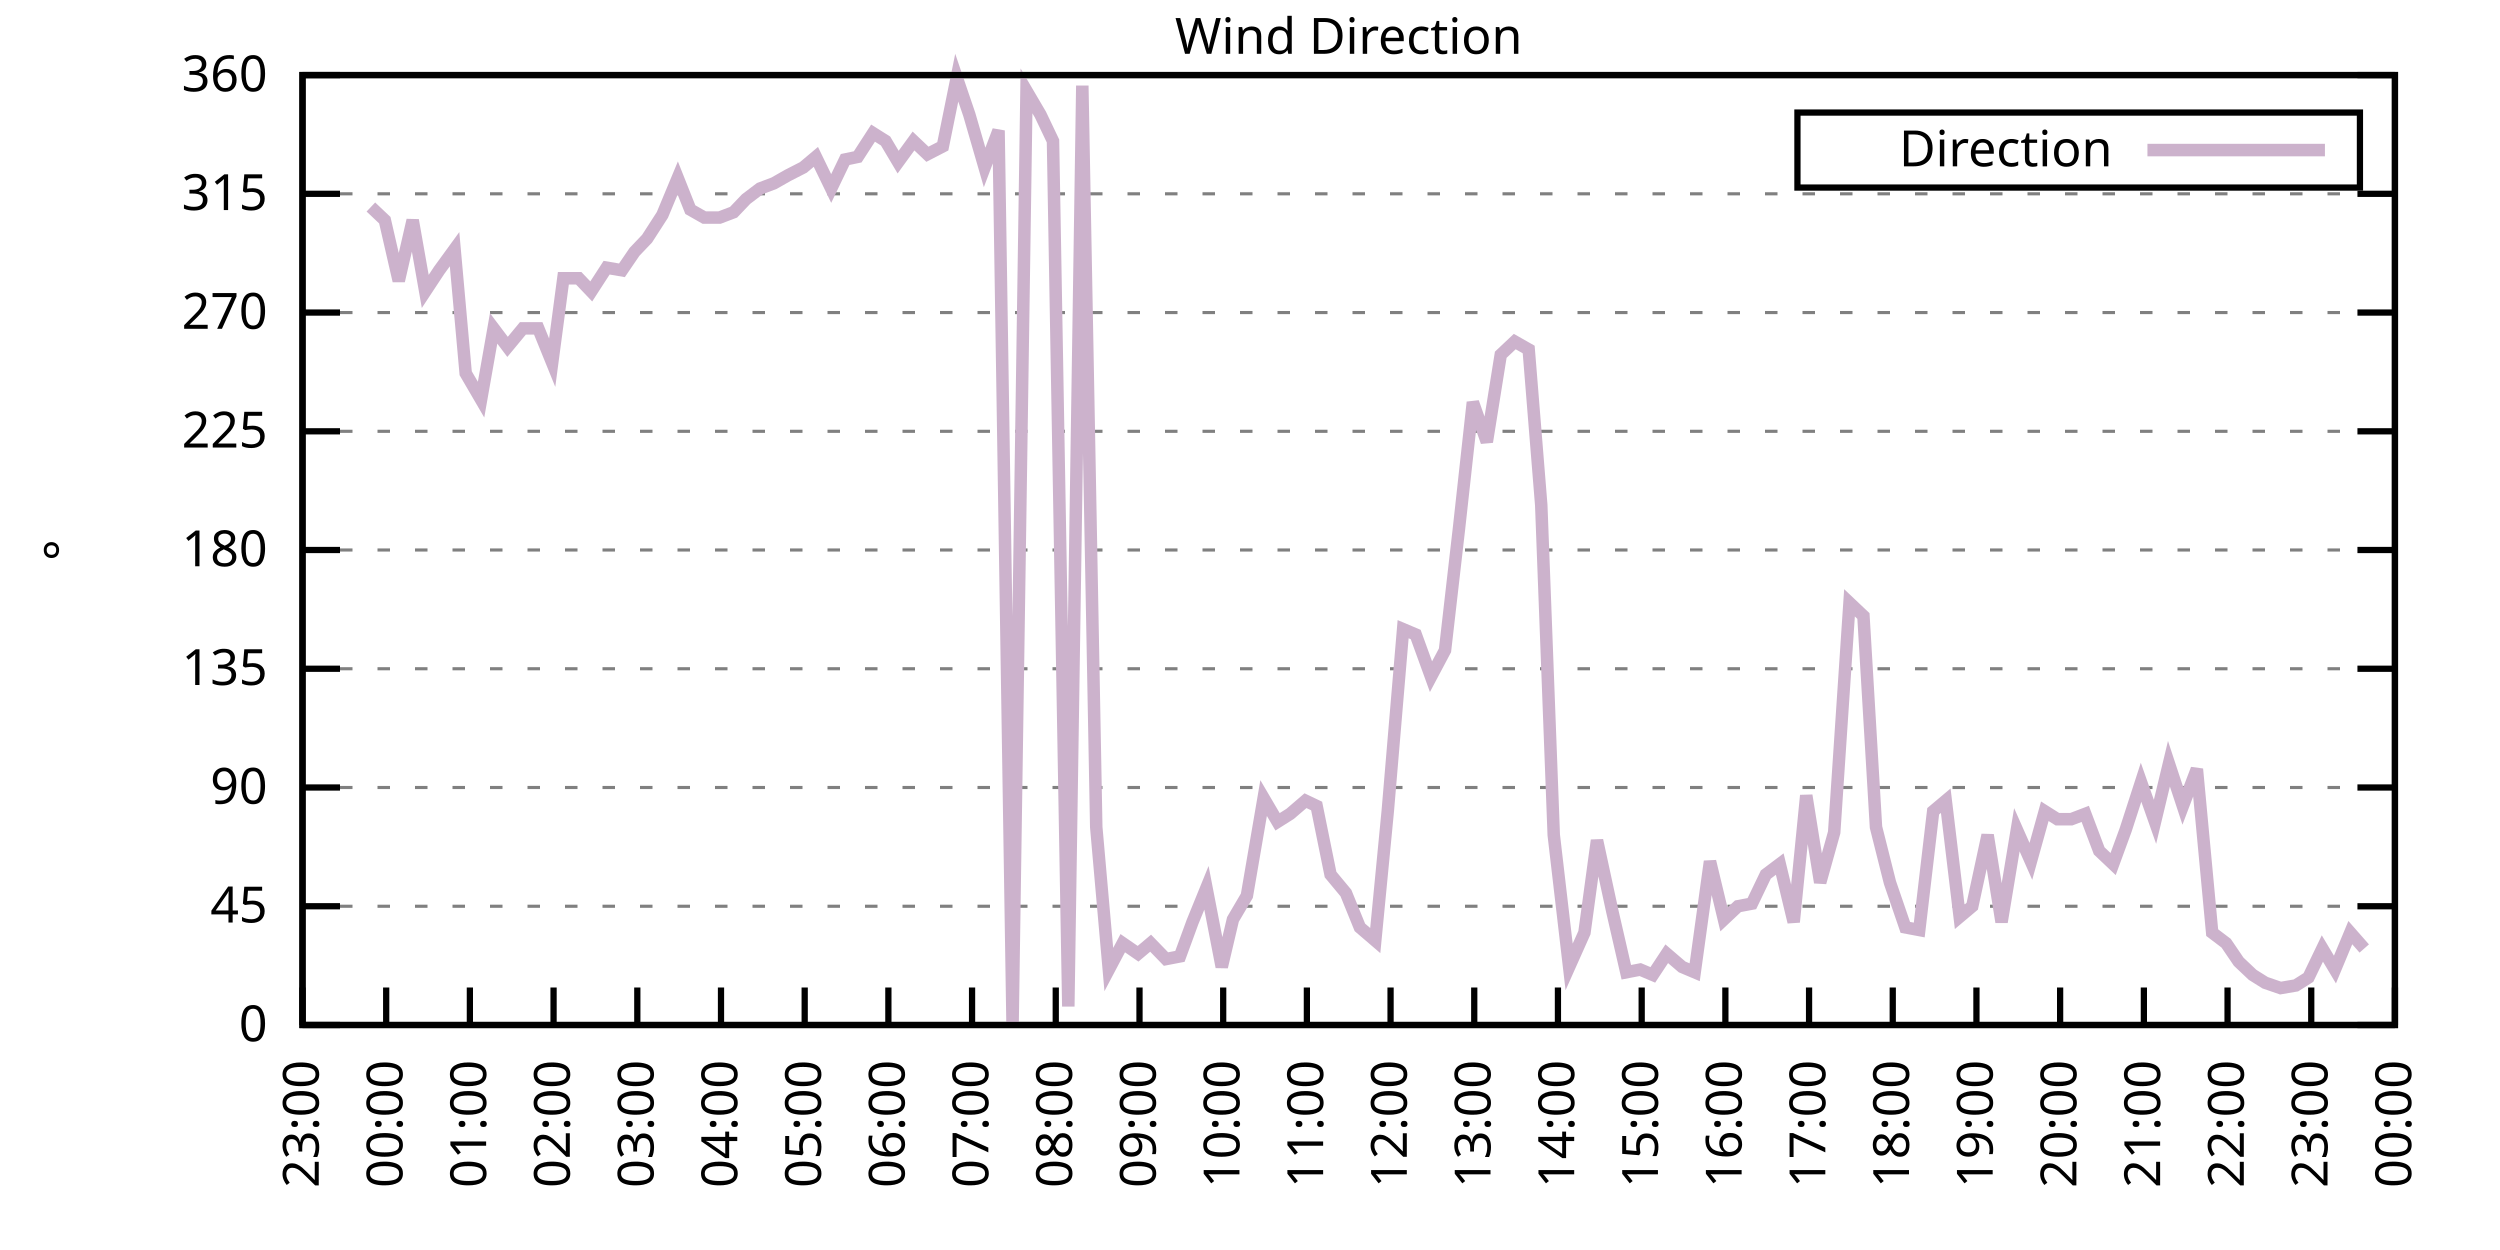
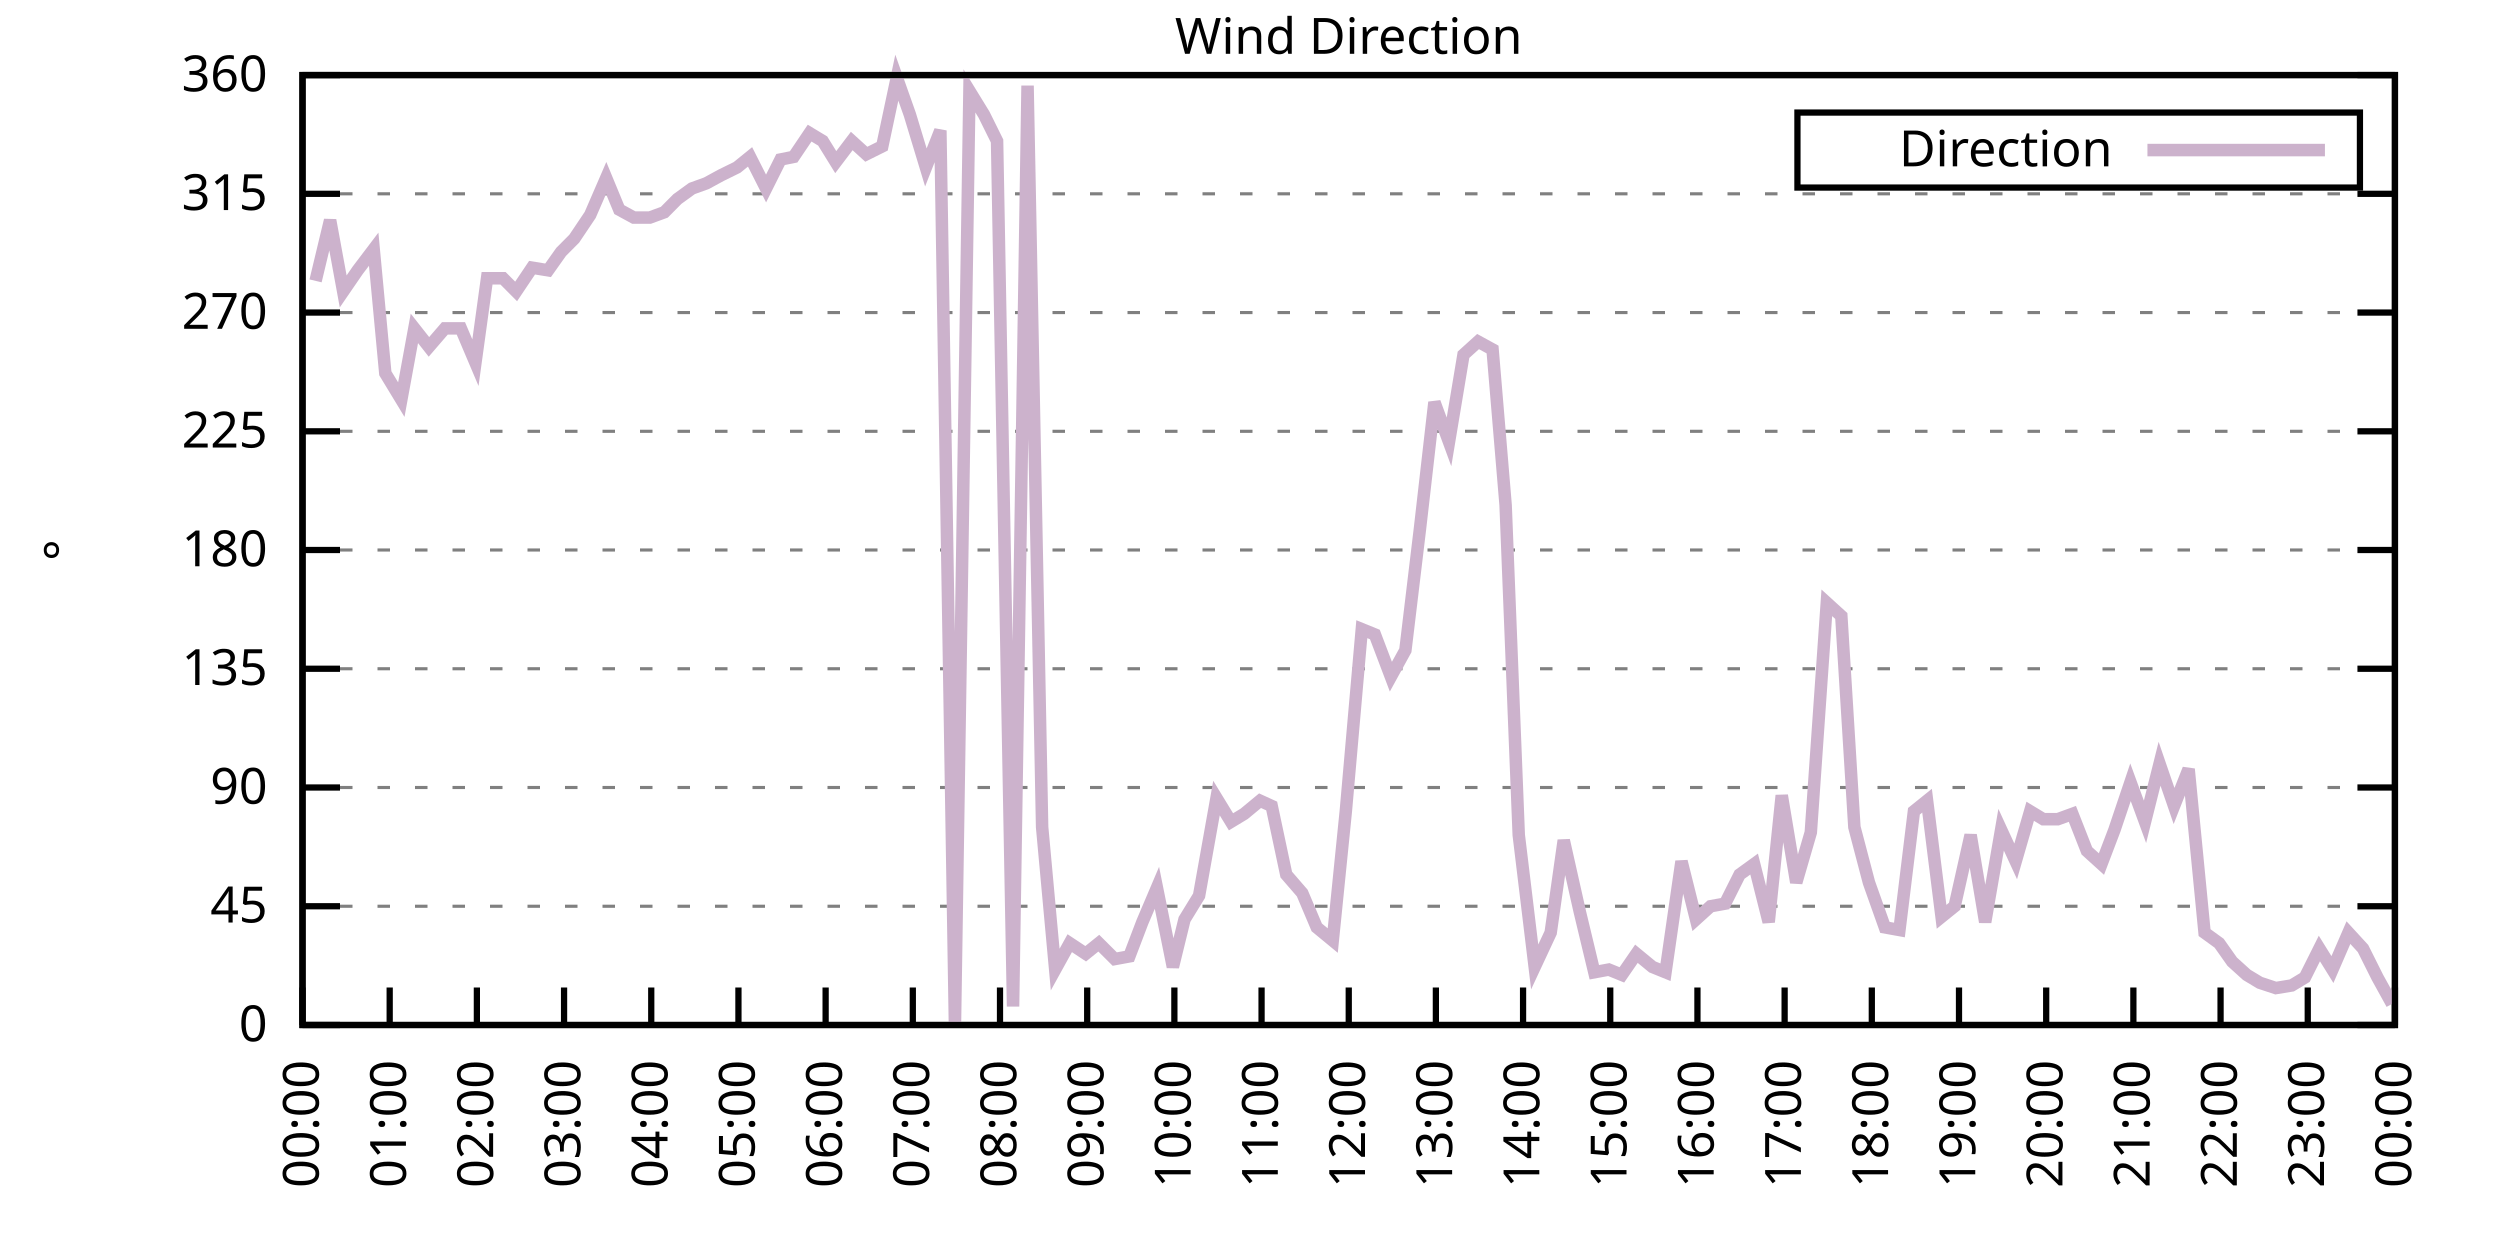
<svg xmlns="http://www.w3.org/2000/svg" xmlns:xlink="http://www.w3.org/1999/xlink" width="400" height="200" viewBox="0 0 400 200">
  <g id="gnuplot_canvas">
    <rect x="0" y="0" width="400" height="200" fill="none" />
    <defs>
      <circle id="gpDot" r="0.5" stroke-width="0.5" stroke="currentColor" />
      <path id="gpPt0" stroke-width="0.333" stroke="currentColor" d="M-1,0 h2 M0,-1 v2" />
      <path id="gpPt1" stroke-width="0.333" stroke="currentColor" d="M-1,-1 L1,1 M1,-1 L-1,1" />
      <path id="gpPt2" stroke-width="0.333" stroke="currentColor" d="M-1,0 L1,0 M0,-1 L0,1 M-1,-1 L1,1 M-1,1 L1,-1" />
      <rect id="gpPt3" stroke-width="0.333" stroke="currentColor" x="-1" y="-1" width="2" height="2" />
      <rect id="gpPt4" stroke-width="0.333" stroke="currentColor" fill="currentColor" x="-1" y="-1" width="2" height="2" />
      <circle id="gpPt5" stroke-width="0.333" stroke="currentColor" cx="0" cy="0" r="1" />
      <use xlink:href="#gpPt5" id="gpPt6" fill="currentColor" stroke="none" />
      <path id="gpPt7" stroke-width="0.333" stroke="currentColor" d="M0,-1.33 L-1.33,0.67 L1.33,0.67 z" />
      <use xlink:href="#gpPt7" id="gpPt8" fill="currentColor" stroke="none" />
      <use xlink:href="#gpPt7" id="gpPt9" stroke="currentColor" transform="rotate(180)" />
      <use xlink:href="#gpPt9" id="gpPt10" fill="currentColor" stroke="none" />
      <use xlink:href="#gpPt3" id="gpPt11" stroke="currentColor" transform="rotate(45)" />
      <use xlink:href="#gpPt11" id="gpPt12" fill="currentColor" stroke="none" />
      <path id="gpPt13" stroke-width="0.333" stroke="currentColor" d="M0,1.330 L1.265,0.411 L0.782,-1.067 L-0.782,-1.076 L-1.265,0.411 z" />
      <use xlink:href="#gpPt13" id="gpPt14" fill="currentColor" stroke="none" />
      <filter id="textbox" filterUnits="objectBoundingBox" x="0" y="0" height="1" width="1">
        <feFlood flood-color="white" flood-opacity="1" result="bgnd" />
        <feComposite in="SourceGraphic" in2="bgnd" operator="atop" />
      </filter>
      <filter id="greybox" filterUnits="objectBoundingBox" x="0" y="0" height="1" width="1">
        <feFlood flood-color="lightgrey" flood-opacity="1" result="grey" />
        <feComposite in="SourceGraphic" in2="grey" operator="atop" />
      </filter>
    </defs>
    <g fill="none" color="white" stroke="currentColor" stroke-width="1.00" stroke-linecap="butt" stroke-linejoin="miter">
</g>
    <g fill="none" color="black" stroke="currentColor" stroke-width="1.00" stroke-linecap="butt" stroke-linejoin="miter">
      <g stroke="none" shape-rendering="crispEdges">
        <polygon fill="rgb(255, 255, 255)" points="48.40,164.00 383.18,164.00 383.18,12.02 48.40,12.02 " />
      </g>
    </g>
    <g fill="none" color="black" stroke="currentColor" stroke-width="1.00" stroke-linecap="butt" stroke-linejoin="miter">
</g>
    <g fill="none" color="black" stroke="black" stroke-width="0.50" stroke-linecap="butt" stroke-linejoin="miter">
</g>
    <g fill="none" color="gray" stroke="currentColor" stroke-width="0.50" stroke-linecap="butt" stroke-linejoin="miter">
      <path stroke="gray" stroke-dasharray="2,4" class="gridline" d="M48.40,164.00 L383.19,164.00  " />
    </g>
    <g fill="none" color="gray" stroke="gray" stroke-width="1.00" stroke-linecap="butt" stroke-linejoin="miter">
</g>
    <g fill="none" color="black" stroke="currentColor" stroke-width="1.00" stroke-linecap="butt" stroke-linejoin="miter">
      <path stroke="black" d="M48.40,164.00 L54.40,164.00 M383.19,164.00 L377.19,164.00  " />
      <g transform="translate(42.80,166.60)" stroke="none" fill="black" font-family="Sans" font-size="8.00" text-anchor="end">
        <text>
          <tspan font-family="Sans"> 0</tspan>
        </text>
      </g>
    </g>
    <g fill="none" color="black" stroke="currentColor" stroke-width="1.00" stroke-linecap="butt" stroke-linejoin="miter">
</g>
    <g fill="none" color="black" stroke="black" stroke-width="0.50" stroke-linecap="butt" stroke-linejoin="miter">
</g>
    <g fill="none" color="gray" stroke="currentColor" stroke-width="0.50" stroke-linecap="butt" stroke-linejoin="miter">
      <path stroke="gray" stroke-dasharray="2,4" class="gridline" d="M48.40,145.00 L383.19,145.00  " />
    </g>
    <g fill="none" color="gray" stroke="gray" stroke-width="1.00" stroke-linecap="butt" stroke-linejoin="miter">
</g>
    <g fill="none" color="black" stroke="currentColor" stroke-width="1.00" stroke-linecap="butt" stroke-linejoin="miter">
      <path stroke="black" d="M48.40,145.00 L54.40,145.00 M383.19,145.00 L377.19,145.00  " />
      <g transform="translate(42.80,147.60)" stroke="none" fill="black" font-family="Sans" font-size="8.00" text-anchor="end">
        <text>
          <tspan font-family="Sans"> 45</tspan>
        </text>
      </g>
    </g>
    <g fill="none" color="black" stroke="currentColor" stroke-width="1.00" stroke-linecap="butt" stroke-linejoin="miter">
</g>
    <g fill="none" color="black" stroke="black" stroke-width="0.50" stroke-linecap="butt" stroke-linejoin="miter">
</g>
    <g fill="none" color="gray" stroke="currentColor" stroke-width="0.50" stroke-linecap="butt" stroke-linejoin="miter">
      <path stroke="gray" stroke-dasharray="2,4" class="gridline" d="M48.40,126.00 L383.19,126.00  " />
    </g>
    <g fill="none" color="gray" stroke="gray" stroke-width="1.00" stroke-linecap="butt" stroke-linejoin="miter">
</g>
    <g fill="none" color="black" stroke="currentColor" stroke-width="1.00" stroke-linecap="butt" stroke-linejoin="miter">
      <path stroke="black" d="M48.40,126.00 L54.40,126.00 M383.19,126.00 L377.19,126.00  " />
      <g transform="translate(42.80,128.60)" stroke="none" fill="black" font-family="Sans" font-size="8.00" text-anchor="end">
        <text>
          <tspan font-family="Sans"> 90</tspan>
        </text>
      </g>
    </g>
    <g fill="none" color="black" stroke="currentColor" stroke-width="1.00" stroke-linecap="butt" stroke-linejoin="miter">
</g>
    <g fill="none" color="black" stroke="black" stroke-width="0.50" stroke-linecap="butt" stroke-linejoin="miter">
</g>
    <g fill="none" color="gray" stroke="currentColor" stroke-width="0.50" stroke-linecap="butt" stroke-linejoin="miter">
      <path stroke="gray" stroke-dasharray="2,4" class="gridline" d="M48.40,107.00 L383.19,107.00  " />
    </g>
    <g fill="none" color="gray" stroke="gray" stroke-width="1.00" stroke-linecap="butt" stroke-linejoin="miter">
</g>
    <g fill="none" color="black" stroke="currentColor" stroke-width="1.00" stroke-linecap="butt" stroke-linejoin="miter">
      <path stroke="black" d="M48.40,107.00 L54.40,107.00 M383.19,107.00 L377.19,107.00  " />
      <g transform="translate(42.80,109.60)" stroke="none" fill="black" font-family="Sans" font-size="8.00" text-anchor="end">
        <text>
          <tspan font-family="Sans"> 135</tspan>
        </text>
      </g>
    </g>
    <g fill="none" color="black" stroke="currentColor" stroke-width="1.00" stroke-linecap="butt" stroke-linejoin="miter">
</g>
    <g fill="none" color="black" stroke="black" stroke-width="0.50" stroke-linecap="butt" stroke-linejoin="miter">
</g>
    <g fill="none" color="gray" stroke="currentColor" stroke-width="0.50" stroke-linecap="butt" stroke-linejoin="miter">
      <path stroke="gray" stroke-dasharray="2,4" class="gridline" d="M48.40,88.00 L383.19,88.00  " />
    </g>
    <g fill="none" color="gray" stroke="gray" stroke-width="1.00" stroke-linecap="butt" stroke-linejoin="miter">
</g>
    <g fill="none" color="black" stroke="currentColor" stroke-width="1.00" stroke-linecap="butt" stroke-linejoin="miter">
      <path stroke="black" d="M48.40,88.00 L54.40,88.00 M383.19,88.00 L377.19,88.00  " />
      <g transform="translate(42.80,90.60)" stroke="none" fill="black" font-family="Sans" font-size="8.00" text-anchor="end">
        <text>
          <tspan font-family="Sans"> 180</tspan>
        </text>
      </g>
    </g>
    <g fill="none" color="black" stroke="currentColor" stroke-width="1.00" stroke-linecap="butt" stroke-linejoin="miter">
</g>
    <g fill="none" color="black" stroke="black" stroke-width="0.50" stroke-linecap="butt" stroke-linejoin="miter">
</g>
    <g fill="none" color="gray" stroke="currentColor" stroke-width="0.50" stroke-linecap="butt" stroke-linejoin="miter">
      <path stroke="gray" stroke-dasharray="2,4" class="gridline" d="M48.40,69.01 L383.19,69.01  " />
    </g>
    <g fill="none" color="gray" stroke="gray" stroke-width="1.00" stroke-linecap="butt" stroke-linejoin="miter">
</g>
    <g fill="none" color="black" stroke="currentColor" stroke-width="1.00" stroke-linecap="butt" stroke-linejoin="miter">
      <path stroke="black" d="M48.40,69.01 L54.40,69.01 M383.19,69.01 L377.19,69.01  " />
      <g transform="translate(42.80,71.61)" stroke="none" fill="black" font-family="Sans" font-size="8.00" text-anchor="end">
        <text>
          <tspan font-family="Sans"> 225</tspan>
        </text>
      </g>
    </g>
    <g fill="none" color="black" stroke="currentColor" stroke-width="1.00" stroke-linecap="butt" stroke-linejoin="miter">
</g>
    <g fill="none" color="black" stroke="black" stroke-width="0.50" stroke-linecap="butt" stroke-linejoin="miter">
</g>
    <g fill="none" color="gray" stroke="currentColor" stroke-width="0.50" stroke-linecap="butt" stroke-linejoin="miter">
      <path stroke="gray" stroke-dasharray="2,4" class="gridline" d="M48.40,50.01 L383.19,50.01  " />
    </g>
    <g fill="none" color="gray" stroke="gray" stroke-width="1.00" stroke-linecap="butt" stroke-linejoin="miter">
</g>
    <g fill="none" color="black" stroke="currentColor" stroke-width="1.00" stroke-linecap="butt" stroke-linejoin="miter">
      <path stroke="black" d="M48.40,50.01 L54.40,50.01 M383.19,50.01 L377.19,50.01  " />
      <g transform="translate(42.80,52.61)" stroke="none" fill="black" font-family="Sans" font-size="8.00" text-anchor="end">
        <text>
          <tspan font-family="Sans"> 270</tspan>
        </text>
      </g>
    </g>
    <g fill="none" color="black" stroke="currentColor" stroke-width="1.00" stroke-linecap="butt" stroke-linejoin="miter">
</g>
    <g fill="none" color="black" stroke="black" stroke-width="0.50" stroke-linecap="butt" stroke-linejoin="miter">
</g>
    <g fill="none" color="gray" stroke="currentColor" stroke-width="0.50" stroke-linecap="butt" stroke-linejoin="miter">
      <path stroke="gray" stroke-dasharray="2,4" class="gridline" d="M48.40,31.01 L383.19,31.01  " />
    </g>
    <g fill="none" color="gray" stroke="gray" stroke-width="1.00" stroke-linecap="butt" stroke-linejoin="miter">
</g>
    <g fill="none" color="black" stroke="currentColor" stroke-width="1.00" stroke-linecap="butt" stroke-linejoin="miter">
      <path stroke="black" d="M48.40,31.01 L54.40,31.01 M383.19,31.01 L377.19,31.01  " />
      <g transform="translate(42.80,33.61)" stroke="none" fill="black" font-family="Sans" font-size="8.00" text-anchor="end">
        <text>
          <tspan font-family="Sans"> 315</tspan>
        </text>
      </g>
    </g>
    <g fill="none" color="black" stroke="currentColor" stroke-width="1.00" stroke-linecap="butt" stroke-linejoin="miter">
</g>
    <g fill="none" color="black" stroke="black" stroke-width="0.50" stroke-linecap="butt" stroke-linejoin="miter">
</g>
    <g fill="none" color="gray" stroke="currentColor" stroke-width="0.50" stroke-linecap="butt" stroke-linejoin="miter">
      <path stroke="gray" stroke-dasharray="2,4" class="gridline" d="M48.40,12.01 L383.19,12.01  " />
    </g>
    <g fill="none" color="gray" stroke="gray" stroke-width="1.00" stroke-linecap="butt" stroke-linejoin="miter">
</g>
    <g fill="none" color="black" stroke="currentColor" stroke-width="1.00" stroke-linecap="butt" stroke-linejoin="miter">
      <path stroke="black" d="M48.40,12.01 L54.40,12.01 M383.19,12.01 L377.19,12.01  " />
      <g transform="translate(42.80,14.61)" stroke="none" fill="black" font-family="Sans" font-size="8.00" text-anchor="end">
        <text>
          <tspan font-family="Sans"> 360</tspan>
        </text>
      </g>
    </g>
    <g fill="none" color="black" stroke="currentColor" stroke-width="1.00" stroke-linecap="butt" stroke-linejoin="miter">
      <path stroke="black" d="M48.40,164.00 L48.40,158.00  " />
      <g transform="translate(51.00,169.60) rotate(270.00)" stroke="none" fill="black" font-family="Sans" font-size="8.00" text-anchor="end">
        <text>
-           <tspan font-family="Sans">23:00</tspan>
-         </text>
-       </g>
-     </g>
-     <g fill="none" color="black" stroke="currentColor" stroke-width="1.00" stroke-linecap="butt" stroke-linejoin="miter">
-       <path stroke="black" d="M61.79,164.00 L61.79,158.00  " />
-       <g transform="translate(64.39,169.60) rotate(270.00)" stroke="none" fill="black" font-family="Sans" font-size="8.00" text-anchor="end">
-         <text>
          <tspan font-family="Sans">00:00</tspan>
        </text>
      </g>
    </g>
    <g fill="none" color="black" stroke="currentColor" stroke-width="1.00" stroke-linecap="butt" stroke-linejoin="miter">
-       <path stroke="black" d="M75.18,164.00 L75.18,158.00  " />
-       <g transform="translate(77.78,169.60) rotate(270.00)" stroke="none" fill="black" font-family="Sans" font-size="8.00" text-anchor="end">
+       <path stroke="black" d="M62.35,164.00 L62.35,158.00  " />
+       <g transform="translate(64.95,169.60) rotate(270.00)" stroke="none" fill="black" font-family="Sans" font-size="8.00" text-anchor="end">
        <text>
          <tspan font-family="Sans">01:00</tspan>
        </text>
      </g>
    </g>
    <g fill="none" color="black" stroke="currentColor" stroke-width="1.00" stroke-linecap="butt" stroke-linejoin="miter">
-       <path stroke="black" d="M88.57,164.00 L88.57,158.00  " />
-       <g transform="translate(91.17,169.60) rotate(270.00)" stroke="none" fill="black" font-family="Sans" font-size="8.00" text-anchor="end">
+       <path stroke="black" d="M76.30,164.00 L76.30,158.00  " />
+       <g transform="translate(78.90,169.60) rotate(270.00)" stroke="none" fill="black" font-family="Sans" font-size="8.00" text-anchor="end">
        <text>
          <tspan font-family="Sans">02:00</tspan>
        </text>
      </g>
    </g>
    <g fill="none" color="black" stroke="currentColor" stroke-width="1.00" stroke-linecap="butt" stroke-linejoin="miter">
-       <path stroke="black" d="M101.97,164.00 L101.97,158.00  " />
-       <g transform="translate(104.57,169.60) rotate(270.00)" stroke="none" fill="black" font-family="Sans" font-size="8.00" text-anchor="end">
+       <path stroke="black" d="M90.25,164.00 L90.25,158.00  " />
+       <g transform="translate(92.85,169.60) rotate(270.00)" stroke="none" fill="black" font-family="Sans" font-size="8.00" text-anchor="end">
        <text>
          <tspan font-family="Sans">03:00</tspan>
        </text>
      </g>
    </g>
    <g fill="none" color="black" stroke="currentColor" stroke-width="1.00" stroke-linecap="butt" stroke-linejoin="miter">
-       <path stroke="black" d="M115.36,164.00 L115.36,158.00  " />
-       <g transform="translate(117.96,169.60) rotate(270.00)" stroke="none" fill="black" font-family="Sans" font-size="8.00" text-anchor="end">
+       <path stroke="black" d="M104.20,164.00 L104.20,158.00  " />
+       <g transform="translate(106.80,169.60) rotate(270.00)" stroke="none" fill="black" font-family="Sans" font-size="8.00" text-anchor="end">
        <text>
          <tspan font-family="Sans">04:00</tspan>
        </text>
      </g>
    </g>
    <g fill="none" color="black" stroke="currentColor" stroke-width="1.00" stroke-linecap="butt" stroke-linejoin="miter">
-       <path stroke="black" d="M128.75,164.00 L128.75,158.00  " />
-       <g transform="translate(131.35,169.60) rotate(270.00)" stroke="none" fill="black" font-family="Sans" font-size="8.00" text-anchor="end">
+       <path stroke="black" d="M118.15,164.00 L118.15,158.00  " />
+       <g transform="translate(120.75,169.60) rotate(270.00)" stroke="none" fill="black" font-family="Sans" font-size="8.00" text-anchor="end">
        <text>
          <tspan font-family="Sans">05:00</tspan>
        </text>
      </g>
    </g>
    <g fill="none" color="black" stroke="currentColor" stroke-width="1.00" stroke-linecap="butt" stroke-linejoin="miter">
-       <path stroke="black" d="M142.14,164.00 L142.14,158.00  " />
-       <g transform="translate(144.74,169.60) rotate(270.00)" stroke="none" fill="black" font-family="Sans" font-size="8.00" text-anchor="end">
+       <path stroke="black" d="M132.10,164.00 L132.10,158.00  " />
+       <g transform="translate(134.70,169.60) rotate(270.00)" stroke="none" fill="black" font-family="Sans" font-size="8.00" text-anchor="end">
        <text>
          <tspan font-family="Sans">06:00</tspan>
        </text>
      </g>
    </g>
    <g fill="none" color="black" stroke="currentColor" stroke-width="1.00" stroke-linecap="butt" stroke-linejoin="miter">
-       <path stroke="black" d="M155.53,164.00 L155.53,158.00  " />
-       <g transform="translate(158.13,169.60) rotate(270.00)" stroke="none" fill="black" font-family="Sans" font-size="8.00" text-anchor="end">
+       <path stroke="black" d="M146.05,164.00 L146.05,158.00  " />
+       <g transform="translate(148.65,169.60) rotate(270.00)" stroke="none" fill="black" font-family="Sans" font-size="8.00" text-anchor="end">
        <text>
          <tspan font-family="Sans">07:00</tspan>
        </text>
      </g>
    </g>
    <g fill="none" color="black" stroke="currentColor" stroke-width="1.00" stroke-linecap="butt" stroke-linejoin="miter">
-       <path stroke="black" d="M168.92,164.00 L168.92,158.00  " />
-       <g transform="translate(171.52,169.60) rotate(270.00)" stroke="none" fill="black" font-family="Sans" font-size="8.00" text-anchor="end">
+       <path stroke="black" d="M160.00,164.00 L160.00,158.00  " />
+       <g transform="translate(162.60,169.60) rotate(270.00)" stroke="none" fill="black" font-family="Sans" font-size="8.00" text-anchor="end">
        <text>
          <tspan font-family="Sans">08:00</tspan>
        </text>
      </g>
    </g>
    <g fill="none" color="black" stroke="currentColor" stroke-width="1.00" stroke-linecap="butt" stroke-linejoin="miter">
-       <path stroke="black" d="M182.32,164.00 L182.32,158.00  " />
-       <g transform="translate(184.92,169.60) rotate(270.00)" stroke="none" fill="black" font-family="Sans" font-size="8.00" text-anchor="end">
+       <path stroke="black" d="M173.95,164.00 L173.95,158.00  " />
+       <g transform="translate(176.55,169.60) rotate(270.00)" stroke="none" fill="black" font-family="Sans" font-size="8.00" text-anchor="end">
        <text>
          <tspan font-family="Sans">09:00</tspan>
        </text>
      </g>
    </g>
    <g fill="none" color="black" stroke="currentColor" stroke-width="1.00" stroke-linecap="butt" stroke-linejoin="miter">
-       <path stroke="black" d="M195.71,164.00 L195.71,158.00  " />
-       <g transform="translate(198.31,169.60) rotate(270.00)" stroke="none" fill="black" font-family="Sans" font-size="8.00" text-anchor="end">
+       <path stroke="black" d="M187.90,164.00 L187.90,158.00  " />
+       <g transform="translate(190.50,169.60) rotate(270.00)" stroke="none" fill="black" font-family="Sans" font-size="8.00" text-anchor="end">
        <text>
          <tspan font-family="Sans">10:00</tspan>
        </text>
      </g>
    </g>
    <g fill="none" color="black" stroke="currentColor" stroke-width="1.00" stroke-linecap="butt" stroke-linejoin="miter">
-       <path stroke="black" d="M209.10,164.00 L209.10,158.00  " />
-       <g transform="translate(211.70,169.60) rotate(270.00)" stroke="none" fill="black" font-family="Sans" font-size="8.00" text-anchor="end">
+       <path stroke="black" d="M201.85,164.00 L201.85,158.00  " />
+       <g transform="translate(204.45,169.60) rotate(270.00)" stroke="none" fill="black" font-family="Sans" font-size="8.00" text-anchor="end">
        <text>
          <tspan font-family="Sans">11:00</tspan>
        </text>
      </g>
    </g>
    <g fill="none" color="black" stroke="currentColor" stroke-width="1.00" stroke-linecap="butt" stroke-linejoin="miter">
-       <path stroke="black" d="M222.49,164.00 L222.49,158.00  " />
-       <g transform="translate(225.09,169.60) rotate(270.00)" stroke="none" fill="black" font-family="Sans" font-size="8.00" text-anchor="end">
+       <path stroke="black" d="M215.80,164.00 L215.80,158.00  " />
+       <g transform="translate(218.40,169.60) rotate(270.00)" stroke="none" fill="black" font-family="Sans" font-size="8.00" text-anchor="end">
        <text>
          <tspan font-family="Sans">12:00</tspan>
        </text>
      </g>
    </g>
    <g fill="none" color="black" stroke="currentColor" stroke-width="1.00" stroke-linecap="butt" stroke-linejoin="miter">
-       <path stroke="black" d="M235.88,164.00 L235.88,158.00  " />
-       <g transform="translate(238.48,169.60) rotate(270.00)" stroke="none" fill="black" font-family="Sans" font-size="8.00" text-anchor="end">
+       <path stroke="black" d="M229.74,164.00 L229.74,158.00  " />
+       <g transform="translate(232.34,169.60) rotate(270.00)" stroke="none" fill="black" font-family="Sans" font-size="8.00" text-anchor="end">
        <text>
          <tspan font-family="Sans">13:00</tspan>
        </text>
      </g>
    </g>
    <g fill="none" color="black" stroke="currentColor" stroke-width="1.00" stroke-linecap="butt" stroke-linejoin="miter">
-       <path stroke="black" d="M249.27,164.00 L249.27,158.00  " />
-       <g transform="translate(251.87,169.60) rotate(270.00)" stroke="none" fill="black" font-family="Sans" font-size="8.00" text-anchor="end">
+       <path stroke="black" d="M243.69,164.00 L243.69,158.00  " />
+       <g transform="translate(246.29,169.60) rotate(270.00)" stroke="none" fill="black" font-family="Sans" font-size="8.00" text-anchor="end">
        <text>
          <tspan font-family="Sans">14:00</tspan>
        </text>
      </g>
    </g>
    <g fill="none" color="black" stroke="currentColor" stroke-width="1.00" stroke-linecap="butt" stroke-linejoin="miter">
-       <path stroke="black" d="M262.67,164.00 L262.67,158.00  " />
-       <g transform="translate(265.27,169.60) rotate(270.00)" stroke="none" fill="black" font-family="Sans" font-size="8.00" text-anchor="end">
+       <path stroke="black" d="M257.64,164.00 L257.64,158.00  " />
+       <g transform="translate(260.24,169.60) rotate(270.00)" stroke="none" fill="black" font-family="Sans" font-size="8.00" text-anchor="end">
        <text>
          <tspan font-family="Sans">15:00</tspan>
        </text>
      </g>
    </g>
    <g fill="none" color="black" stroke="currentColor" stroke-width="1.00" stroke-linecap="butt" stroke-linejoin="miter">
-       <path stroke="black" d="M276.06,164.00 L276.06,158.00  " />
-       <g transform="translate(278.66,169.60) rotate(270.00)" stroke="none" fill="black" font-family="Sans" font-size="8.00" text-anchor="end">
+       <path stroke="black" d="M271.59,164.00 L271.59,158.00  " />
+       <g transform="translate(274.19,169.60) rotate(270.00)" stroke="none" fill="black" font-family="Sans" font-size="8.00" text-anchor="end">
        <text>
          <tspan font-family="Sans">16:00</tspan>
        </text>
      </g>
    </g>
    <g fill="none" color="black" stroke="currentColor" stroke-width="1.00" stroke-linecap="butt" stroke-linejoin="miter">
-       <path stroke="black" d="M289.45,164.00 L289.45,158.00  " />
-       <g transform="translate(292.05,169.60) rotate(270.00)" stroke="none" fill="black" font-family="Sans" font-size="8.00" text-anchor="end">
+       <path stroke="black" d="M285.54,164.00 L285.54,158.00  " />
+       <g transform="translate(288.14,169.60) rotate(270.00)" stroke="none" fill="black" font-family="Sans" font-size="8.00" text-anchor="end">
        <text>
          <tspan font-family="Sans">17:00</tspan>
        </text>
      </g>
    </g>
    <g fill="none" color="black" stroke="currentColor" stroke-width="1.00" stroke-linecap="butt" stroke-linejoin="miter">
-       <path stroke="black" d="M302.84,164.00 L302.84,158.00  " />
-       <g transform="translate(305.44,169.60) rotate(270.00)" stroke="none" fill="black" font-family="Sans" font-size="8.00" text-anchor="end">
+       <path stroke="black" d="M299.49,164.00 L299.49,158.00  " />
+       <g transform="translate(302.09,169.60) rotate(270.00)" stroke="none" fill="black" font-family="Sans" font-size="8.00" text-anchor="end">
        <text>
          <tspan font-family="Sans">18:00</tspan>
        </text>
      </g>
    </g>
    <g fill="none" color="black" stroke="currentColor" stroke-width="1.00" stroke-linecap="butt" stroke-linejoin="miter">
-       <path stroke="black" d="M316.23,164.00 L316.23,158.00  " />
-       <g transform="translate(318.83,169.60) rotate(270.00)" stroke="none" fill="black" font-family="Sans" font-size="8.00" text-anchor="end">
+       <path stroke="black" d="M313.44,164.00 L313.44,158.00  " />
+       <g transform="translate(316.04,169.60) rotate(270.00)" stroke="none" fill="black" font-family="Sans" font-size="8.00" text-anchor="end">
        <text>
          <tspan font-family="Sans">19:00</tspan>
        </text>
      </g>
    </g>
    <g fill="none" color="black" stroke="currentColor" stroke-width="1.00" stroke-linecap="butt" stroke-linejoin="miter">
-       <path stroke="black" d="M329.62,164.00 L329.62,158.00  " />
-       <g transform="translate(332.22,169.60) rotate(270.00)" stroke="none" fill="black" font-family="Sans" font-size="8.00" text-anchor="end">
+       <path stroke="black" d="M327.39,164.00 L327.39,158.00  " />
+       <g transform="translate(329.99,169.60) rotate(270.00)" stroke="none" fill="black" font-family="Sans" font-size="8.00" text-anchor="end">
        <text>
          <tspan font-family="Sans">20:00</tspan>
        </text>
      </g>
    </g>
    <g fill="none" color="black" stroke="currentColor" stroke-width="1.00" stroke-linecap="butt" stroke-linejoin="miter">
-       <path stroke="black" d="M343.02,164.00 L343.02,158.00  " />
-       <g transform="translate(345.62,169.60) rotate(270.00)" stroke="none" fill="black" font-family="Sans" font-size="8.00" text-anchor="end">
+       <path stroke="black" d="M341.34,164.00 L341.34,158.00  " />
+       <g transform="translate(343.94,169.60) rotate(270.00)" stroke="none" fill="black" font-family="Sans" font-size="8.00" text-anchor="end">
        <text>
          <tspan font-family="Sans">21:00</tspan>
        </text>
      </g>
    </g>
    <g fill="none" color="black" stroke="currentColor" stroke-width="1.00" stroke-linecap="butt" stroke-linejoin="miter">
-       <path stroke="black" d="M356.41,164.00 L356.41,158.00  " />
-       <g transform="translate(359.01,169.60) rotate(270.00)" stroke="none" fill="black" font-family="Sans" font-size="8.00" text-anchor="end">
+       <path stroke="black" d="M355.29,164.00 L355.29,158.00  " />
+       <g transform="translate(357.89,169.60) rotate(270.00)" stroke="none" fill="black" font-family="Sans" font-size="8.00" text-anchor="end">
        <text>
          <tspan font-family="Sans">22:00</tspan>
        </text>
      </g>
    </g>
    <g fill="none" color="black" stroke="currentColor" stroke-width="1.00" stroke-linecap="butt" stroke-linejoin="miter">
-       <path stroke="black" d="M369.80,164.00 L369.80,158.00  " />
-       <g transform="translate(372.40,169.60) rotate(270.00)" stroke="none" fill="black" font-family="Sans" font-size="8.00" text-anchor="end">
+       <path stroke="black" d="M369.24,164.00 L369.24,158.00  " />
+       <g transform="translate(371.84,169.60) rotate(270.00)" stroke="none" fill="black" font-family="Sans" font-size="8.00" text-anchor="end">
        <text>
          <tspan font-family="Sans">23:00</tspan>
        </text>
      </g>
    </g>
    <g fill="none" color="black" stroke="currentColor" stroke-width="1.00" stroke-linecap="butt" stroke-linejoin="miter">
      <path stroke="black" d="M383.19,164.00 L383.19,158.00  " />
      <g transform="translate(385.79,169.60) rotate(270.00)" stroke="none" fill="black" font-family="Sans" font-size="8.00" text-anchor="end">
        <text>
          <tspan font-family="Sans">00:00</tspan>
        </text>
      </g>
    </g>
    <g fill="none" color="black" stroke="currentColor" stroke-width="1.00" stroke-linecap="butt" stroke-linejoin="miter">
</g>
    <g fill="none" color="black" stroke="currentColor" stroke-width="1.00" stroke-linecap="butt" stroke-linejoin="miter">
      <path stroke="black" d="M48.40,12.01 L48.40,164.00 L383.19,164.00 L383.19,12.01 L48.40,12.01 Z  " />
    </g>
    <g fill="none" color="black" stroke="currentColor" stroke-width="1.00" stroke-linecap="butt" stroke-linejoin="miter">
</g>
    <g fill="none" color="black" stroke="currentColor" stroke-width="1.00" stroke-linecap="butt" stroke-linejoin="miter">
      <path stroke="black" d="M287.59,30.01 L287.59,18.01 L377.59,18.01 L377.59,30.01 L287.59,30.01 Z  " />
    </g>
    <g id="Wind_direction_plot_1">
      <g fill="none" color="white" stroke="black" stroke-width="2.00" stroke-linecap="butt" stroke-linejoin="miter">
</g>
      <g fill="none" color="black" stroke="currentColor" stroke-width="2.00" stroke-linecap="butt" stroke-linejoin="miter">
        <g transform="translate(337.99,26.61)" stroke="none" fill="black" font-family="Sans" font-size="8.00" text-anchor="end">
          <text>
            <tspan font-family="Sans">Direction</tspan>
          </text>
        </g>
      </g>
      <g fill="none" color="black" stroke="currentColor" stroke-width="2.00" stroke-linecap="butt" stroke-linejoin="miter">
-         <path stroke="rgb(204, 178, 204)" d="M343.59,24.01 L371.99,24.01 M59.34,33.12 L61.57,35.23 L63.80,44.94 L66.03,35.23 L68.04,46.63 L70.27,43.25   L72.73,39.87 L74.51,59.72 L76.97,63.94 L78.98,52.54 L81.21,55.50 L83.66,52.54 L86.12,52.54 L88.35,58.03   L90.14,44.52 L92.59,44.52 L94.60,46.63 L97.06,42.83 L99.51,43.25 L101.52,40.30 L103.53,38.19 L105.98,34.39   L108.44,28.48 L110.45,33.54 L112.68,34.81 L115.13,34.81 L117.37,33.96 L119.38,31.85 L121.61,30.16 L123.84,29.32   L126.07,28.05 L128.53,26.79 L130.54,25.10 L132.99,30.16 L135.22,25.52 L137.23,25.10 L139.69,21.30 L141.69,22.56   L143.70,25.94 L146.16,22.56 L148.39,24.68 L150.85,23.41 L153.08,12.43 L155.09,18.34 L157.54,26.79 L159.77,20.88   L162.01,164.00 L164.24,14.54 L166.47,18.34 L168.48,22.56 L170.93,161.04 L173.17,13.70 L175.40,132.34 L177.41,155.13   L179.64,150.91 L182.09,152.60 L184.10,150.91 L186.56,153.45 L188.79,153.02 L190.80,147.53 L193.03,142.05 L195.48,154.71   L197.27,147.11 L199.50,143.31 L202.18,127.69 L204.41,131.49 L206.42,130.22 L208.88,128.11 L210.66,128.96 L212.89,139.93   L215.35,142.89 L217.58,148.38 L220.04,150.49 L222.04,129.80 L224.50,100.67 L226.51,101.52 L228.96,108.27 L231.20,104.05   L233.43,84.63 L235.66,64.36 L237.89,70.70 L240.12,56.76 L242.36,54.65 L244.59,55.92 L246.60,80.83 L248.60,133.60   L251.06,154.71 L253.51,149.22 L255.52,134.45 L257.98,145.85 L260.21,155.56 L262.44,155.13 L264.45,155.98 L266.68,152.60   L269.14,154.71 L271.15,155.56 L273.60,137.82 L275.83,147.11 L278.07,145.00 L280.30,144.58 L282.53,139.93 L284.76,138.25   L286.99,147.53 L289.00,127.27 L291.23,141.20 L293.47,133.18 L295.92,96.45 L298.15,98.56 L300.16,132.34 L302.39,141.20   L304.85,148.38 L307.08,148.80 L309.31,129.80 L311.32,128.11 L313.55,146.69 L315.56,145.00 L318.02,133.60 L320.25,147.53   L322.70,132.76 L324.94,137.82 L327.17,129.80 L329.18,131.07 L331.41,131.07 L333.64,130.22 L335.87,136.14 L338.10,138.25   L340.11,132.76 L342.57,125.16 L344.80,131.49 L347.03,122.20 L349.26,128.96 L351.50,123.05 L353.95,149.22 L356.18,150.91   L358.19,153.87 L360.42,155.98 L362.43,157.24 L364.89,158.09 L367.34,157.67 L369.35,156.40 L371.58,151.76 L373.59,155.13   L376.05,149.22 L378.28,151.76  " />
+         <path stroke="rgb(204, 178, 204)" d="M343.59,24.01 L371.99,24.01 M50.49,44.94 L52.82,35.23 L54.91,46.63 L57.23,43.25 L59.79,39.87 L61.65,59.72   L64.21,63.94 L66.30,52.54 L68.63,55.50 L71.18,52.54 L73.74,52.54 L76.07,58.03 L77.93,44.52 L80.48,44.52   L82.58,46.63 L85.13,42.83 L87.69,43.25 L89.78,40.30 L91.88,38.19 L94.43,34.39 L96.99,28.48 L99.08,33.54   L101.41,34.81 L103.97,34.81 L106.29,33.96 L108.38,31.85 L110.71,30.16 L113.03,29.32 L115.36,28.05 L117.92,26.79   L120.01,25.10 L122.57,30.16 L124.89,25.52 L126.98,25.10 L129.54,21.30 L131.63,22.56 L133.72,25.94 L136.28,22.56   L138.61,24.68 L141.16,23.41 L143.49,12.43 L145.58,18.34 L148.14,26.79 L150.46,20.88 L152.79,164.00 L155.11,14.54   L157.44,18.34 L159.53,22.56 L162.09,161.04 L164.41,13.70 L166.74,132.34 L168.83,155.13 L171.16,150.91 L173.71,152.60   L175.81,150.91 L178.36,153.45 L180.69,153.02 L182.78,147.53 L185.11,142.05 L187.66,154.71 L189.52,147.11 L191.85,143.31   L194.64,127.69 L196.96,131.49 L199.06,130.22 L201.61,128.11 L203.47,128.96 L205.80,139.93 L208.36,142.89 L210.68,148.38   L213.24,150.49 L215.33,129.80 L217.89,100.67 L219.98,101.52 L222.54,108.27 L224.86,104.05 L227.19,84.63 L229.51,64.36   L231.84,70.70 L234.16,56.76 L236.49,54.65 L238.81,55.92 L240.90,80.83 L243.00,133.60 L245.55,154.71 L248.11,149.22   L250.20,134.45 L252.76,145.85 L255.09,155.56 L257.41,155.13 L259.50,155.98 L261.83,152.60 L264.39,154.71 L266.48,155.56   L269.04,137.82 L271.36,147.11 L273.69,145.00 L276.01,144.58 L278.34,139.93 L280.66,138.25 L282.99,147.53 L285.08,127.27   L287.40,141.20 L289.73,133.18 L292.29,96.45 L294.61,98.56 L296.70,132.34 L299.03,141.20 L301.58,148.38 L303.91,148.80   L306.23,129.80 L308.33,128.11 L310.65,146.69 L312.74,145.00 L315.30,133.60 L317.63,147.53 L320.18,132.76 L322.51,137.82   L324.83,129.80 L326.93,131.07 L329.25,131.07 L331.58,130.22 L333.90,136.14 L336.23,138.25 L338.32,132.76 L340.88,125.16   L343.20,131.49 L345.53,122.20 L347.85,128.96 L350.18,123.05 L352.73,149.22 L355.06,150.91 L357.15,153.87 L359.48,155.98   L361.57,157.24 L364.13,158.09 L366.68,157.67 L368.78,156.40 L371.10,151.76 L373.19,155.13 L375.75,149.22 L378.08,151.76   L380.40,156.40 L382.73,160.62  " />
      </g>
    </g>
    <g fill="none" color="black" stroke="currentColor" stroke-width="2.00" stroke-linecap="butt" stroke-linejoin="miter">
</g>
    <g fill="none" color="black" stroke="black" stroke-width="1.00" stroke-linecap="butt" stroke-linejoin="miter">
</g>
    <g fill="none" color="black" stroke="currentColor" stroke-width="1.00" stroke-linecap="butt" stroke-linejoin="miter">
      <path stroke="black" d="M48.40,12.01 L48.40,164.00 L383.19,164.00 L383.19,12.01 L48.40,12.01 Z  " />
      <g transform="translate(12.80,88.01) rotate(270.00)" stroke="none" fill="black" font-family="Sans" font-size="8.00" text-anchor="middle">
        <text>
          <tspan font-family="Sans">°</tspan>
        </text>
      </g>
    </g>
    <g fill="none" color="black" stroke="currentColor" stroke-width="1.00" stroke-linecap="butt" stroke-linejoin="miter">
</g>
    <g fill="none" color="black" stroke="currentColor" stroke-width="1.00" stroke-linecap="butt" stroke-linejoin="miter">
      <g transform="translate(215.79,8.61)" stroke="none" fill="black" font-family="Sans" font-size="8.00" text-anchor="middle">
        <text>
          <tspan font-family="Sans">Wind Direction</tspan>
        </text>
      </g>
    </g>
    <g fill="none" color="black" stroke="currentColor" stroke-width="1.00" stroke-linecap="butt" stroke-linejoin="miter">
</g>
  </g>
</svg>
